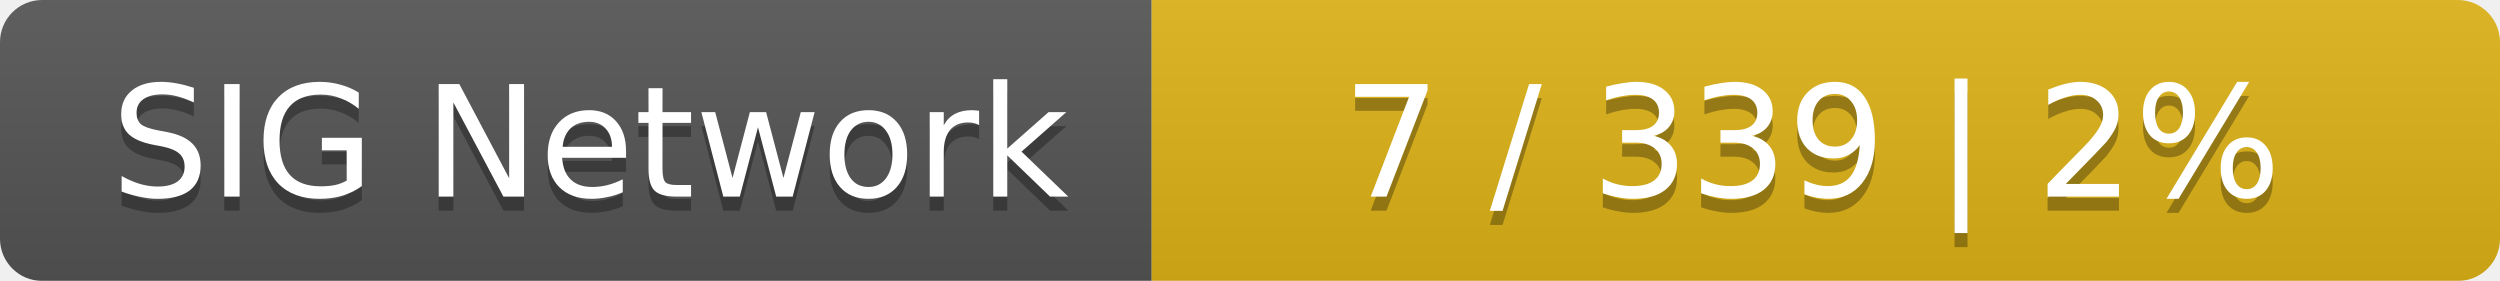
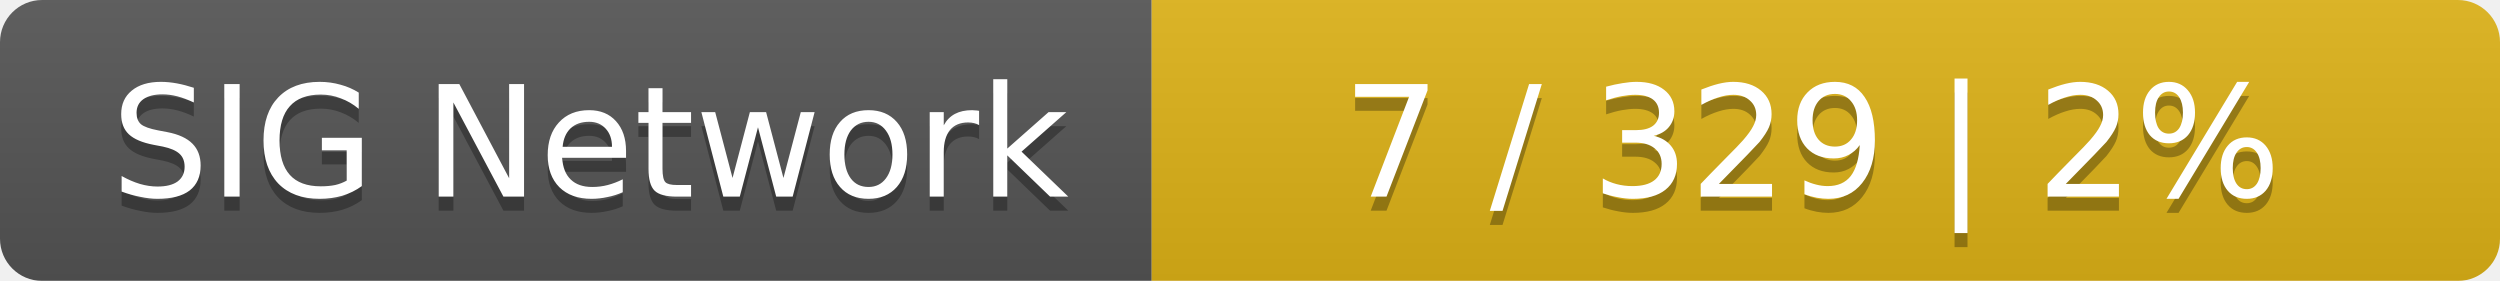
<svg xmlns="http://www.w3.org/2000/svg" width="178" height="20">
  <linearGradient id="smooth" x2="0" y2="100%">
    <stop offset="0" stop-color="#bbb" stop-opacity=".1" />
    <stop offset="1" stop-opacity=".1" />
  </linearGradient>
  <mask id="round">
    <rect width="178" height="20" rx="3" fill="#fff" />
  </mask>
  <g mask="url(#round)">
    <rect width="82" height="20" fill="#555" />
    <rect x="82" width="96" height="20" fill="#dfb317" />
    <rect width="178" height="20" fill="url(#smooth)" />
  </g>
  <g fill="#fff" text-anchor="middle" font-family="DejaVu Sans,Verdana,Geneva,sans-serif" font-size="11">
    <text x="42" y="15" fill="#010101" fill-opacity=".3">SIG Network</text>
    <text x="42" y="14">SIG Network</text>
-     <text x="129" y="15" fill="#010101" fill-opacity=".3">7 / 339    |    2%</text>
-     <text x="129" y="14">7 / 339    |    2%</text>
+     <text x="129" y="15" fill="#010101" fill-opacity=".3">7 / 329    |    2%</text>
+     <text x="129" y="14">7 / 329    |    2%</text>
  </g>
</svg>
